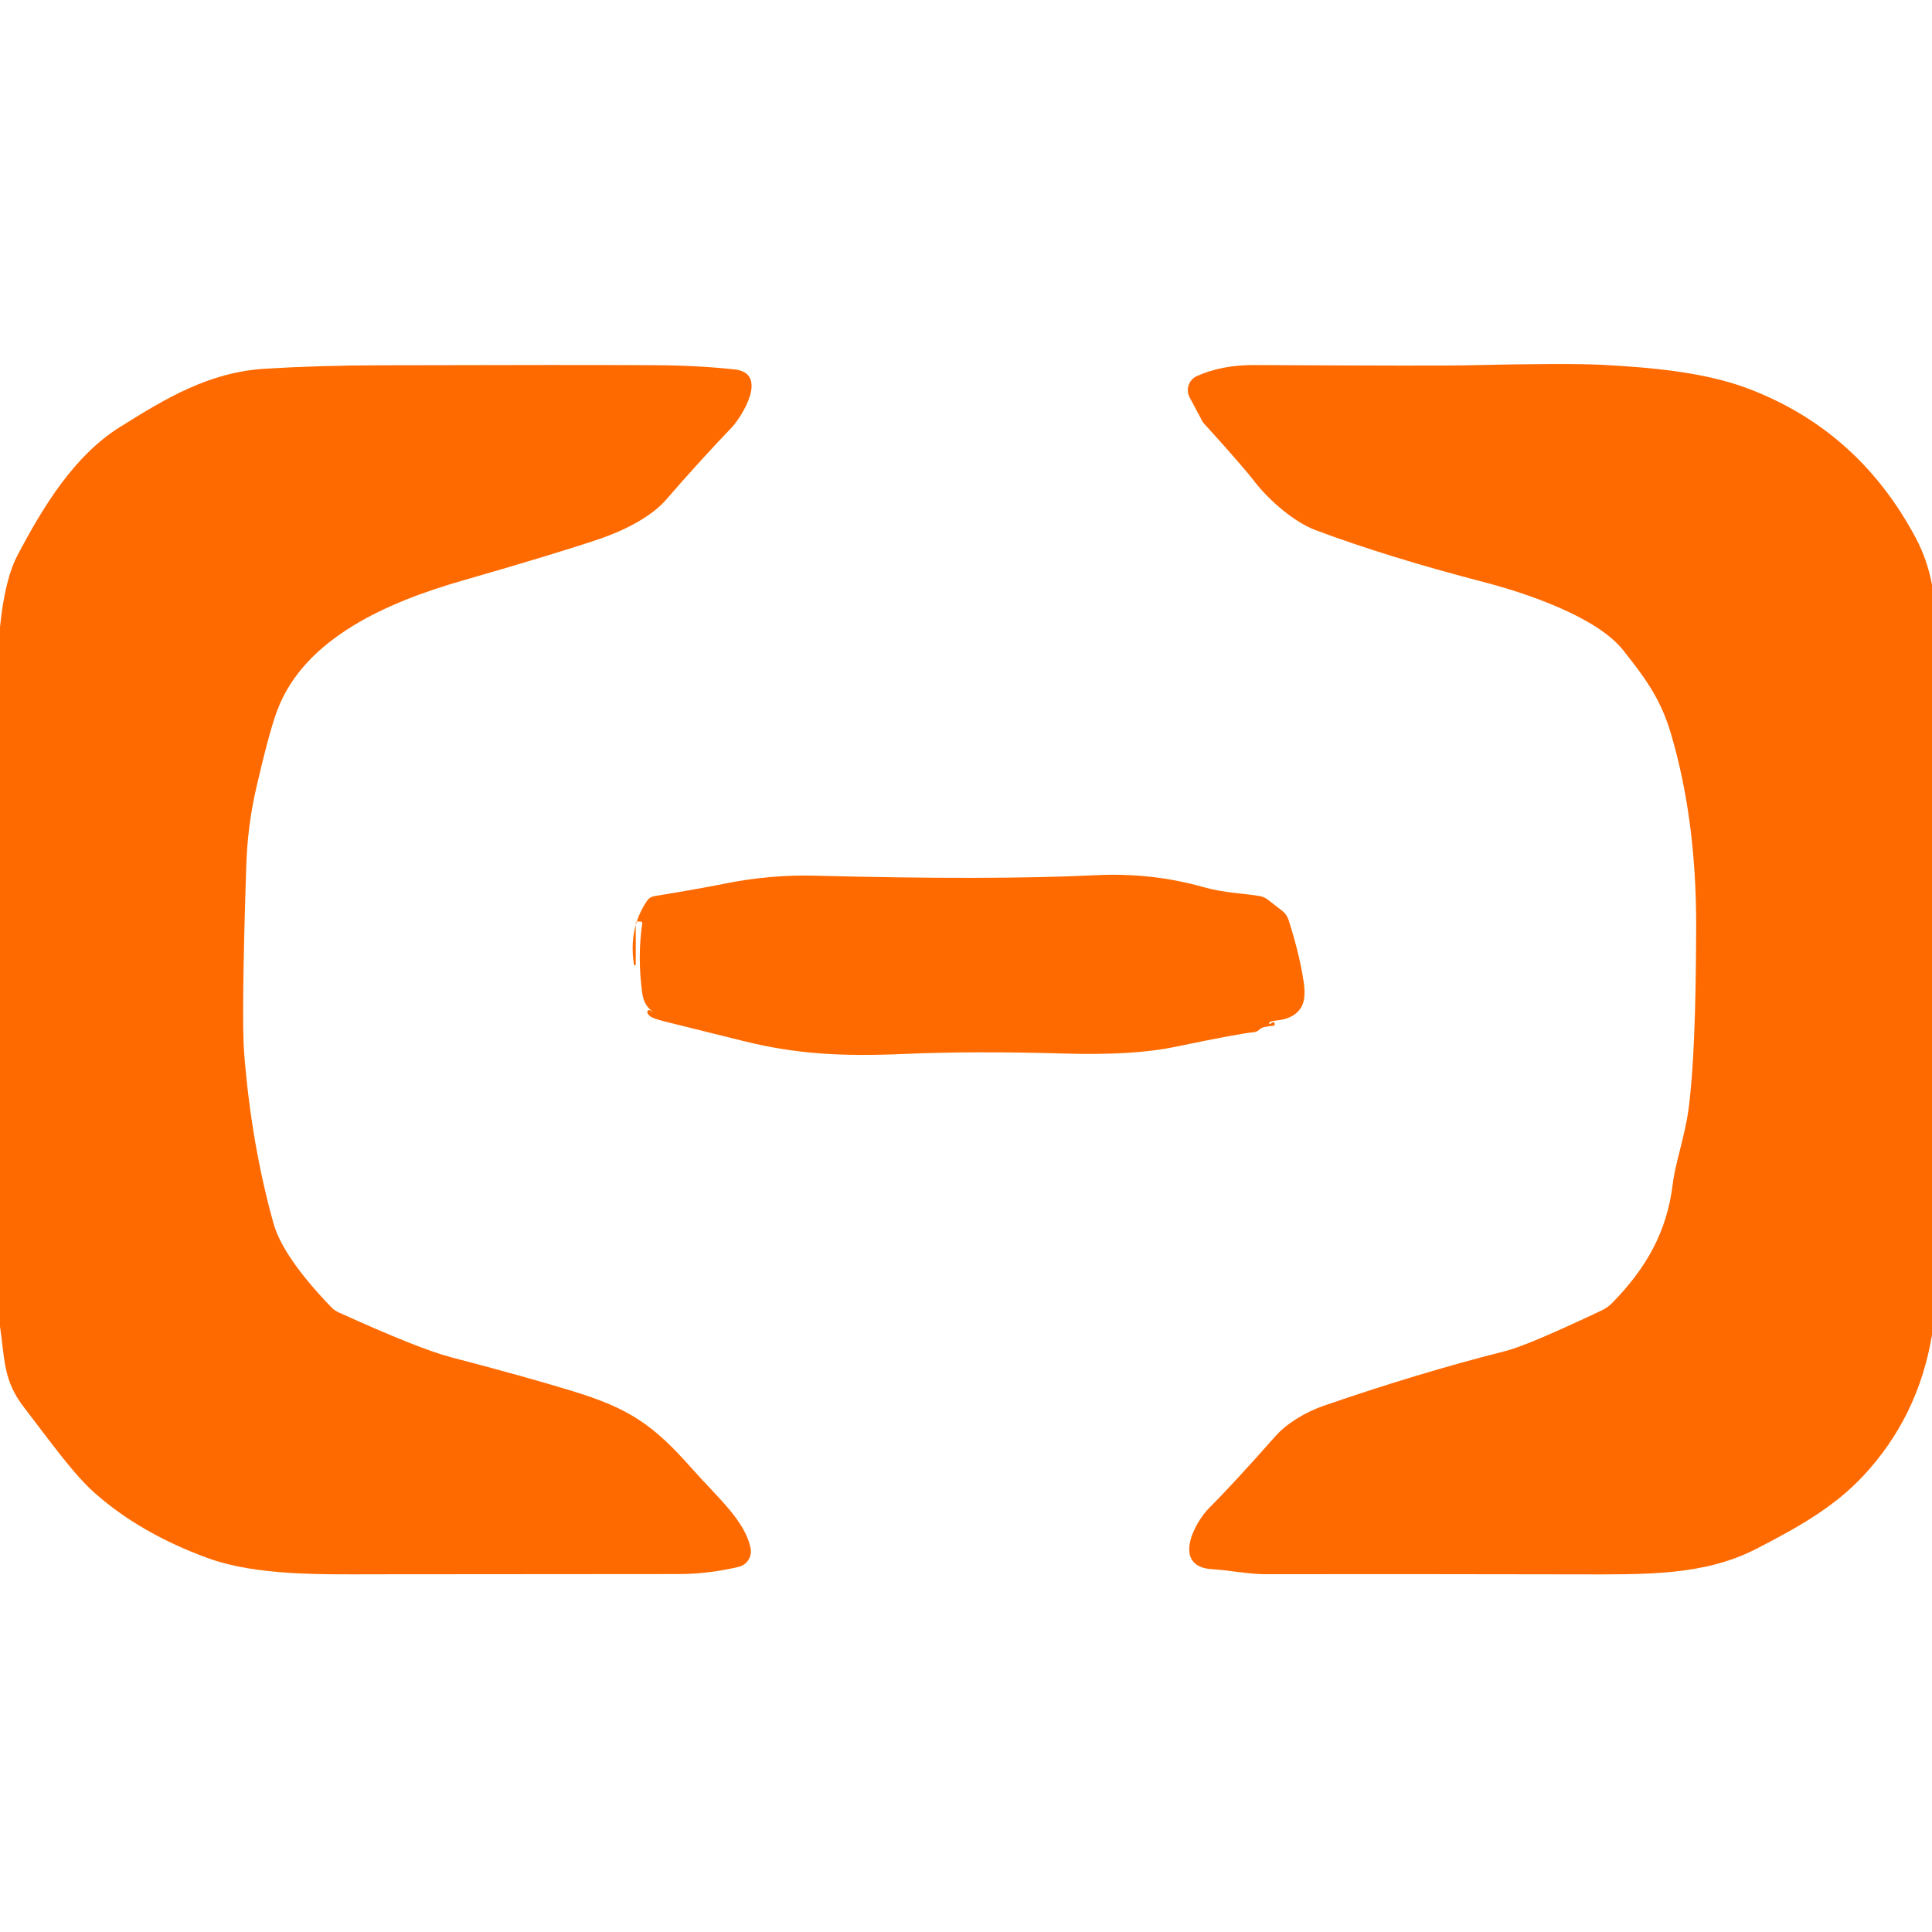
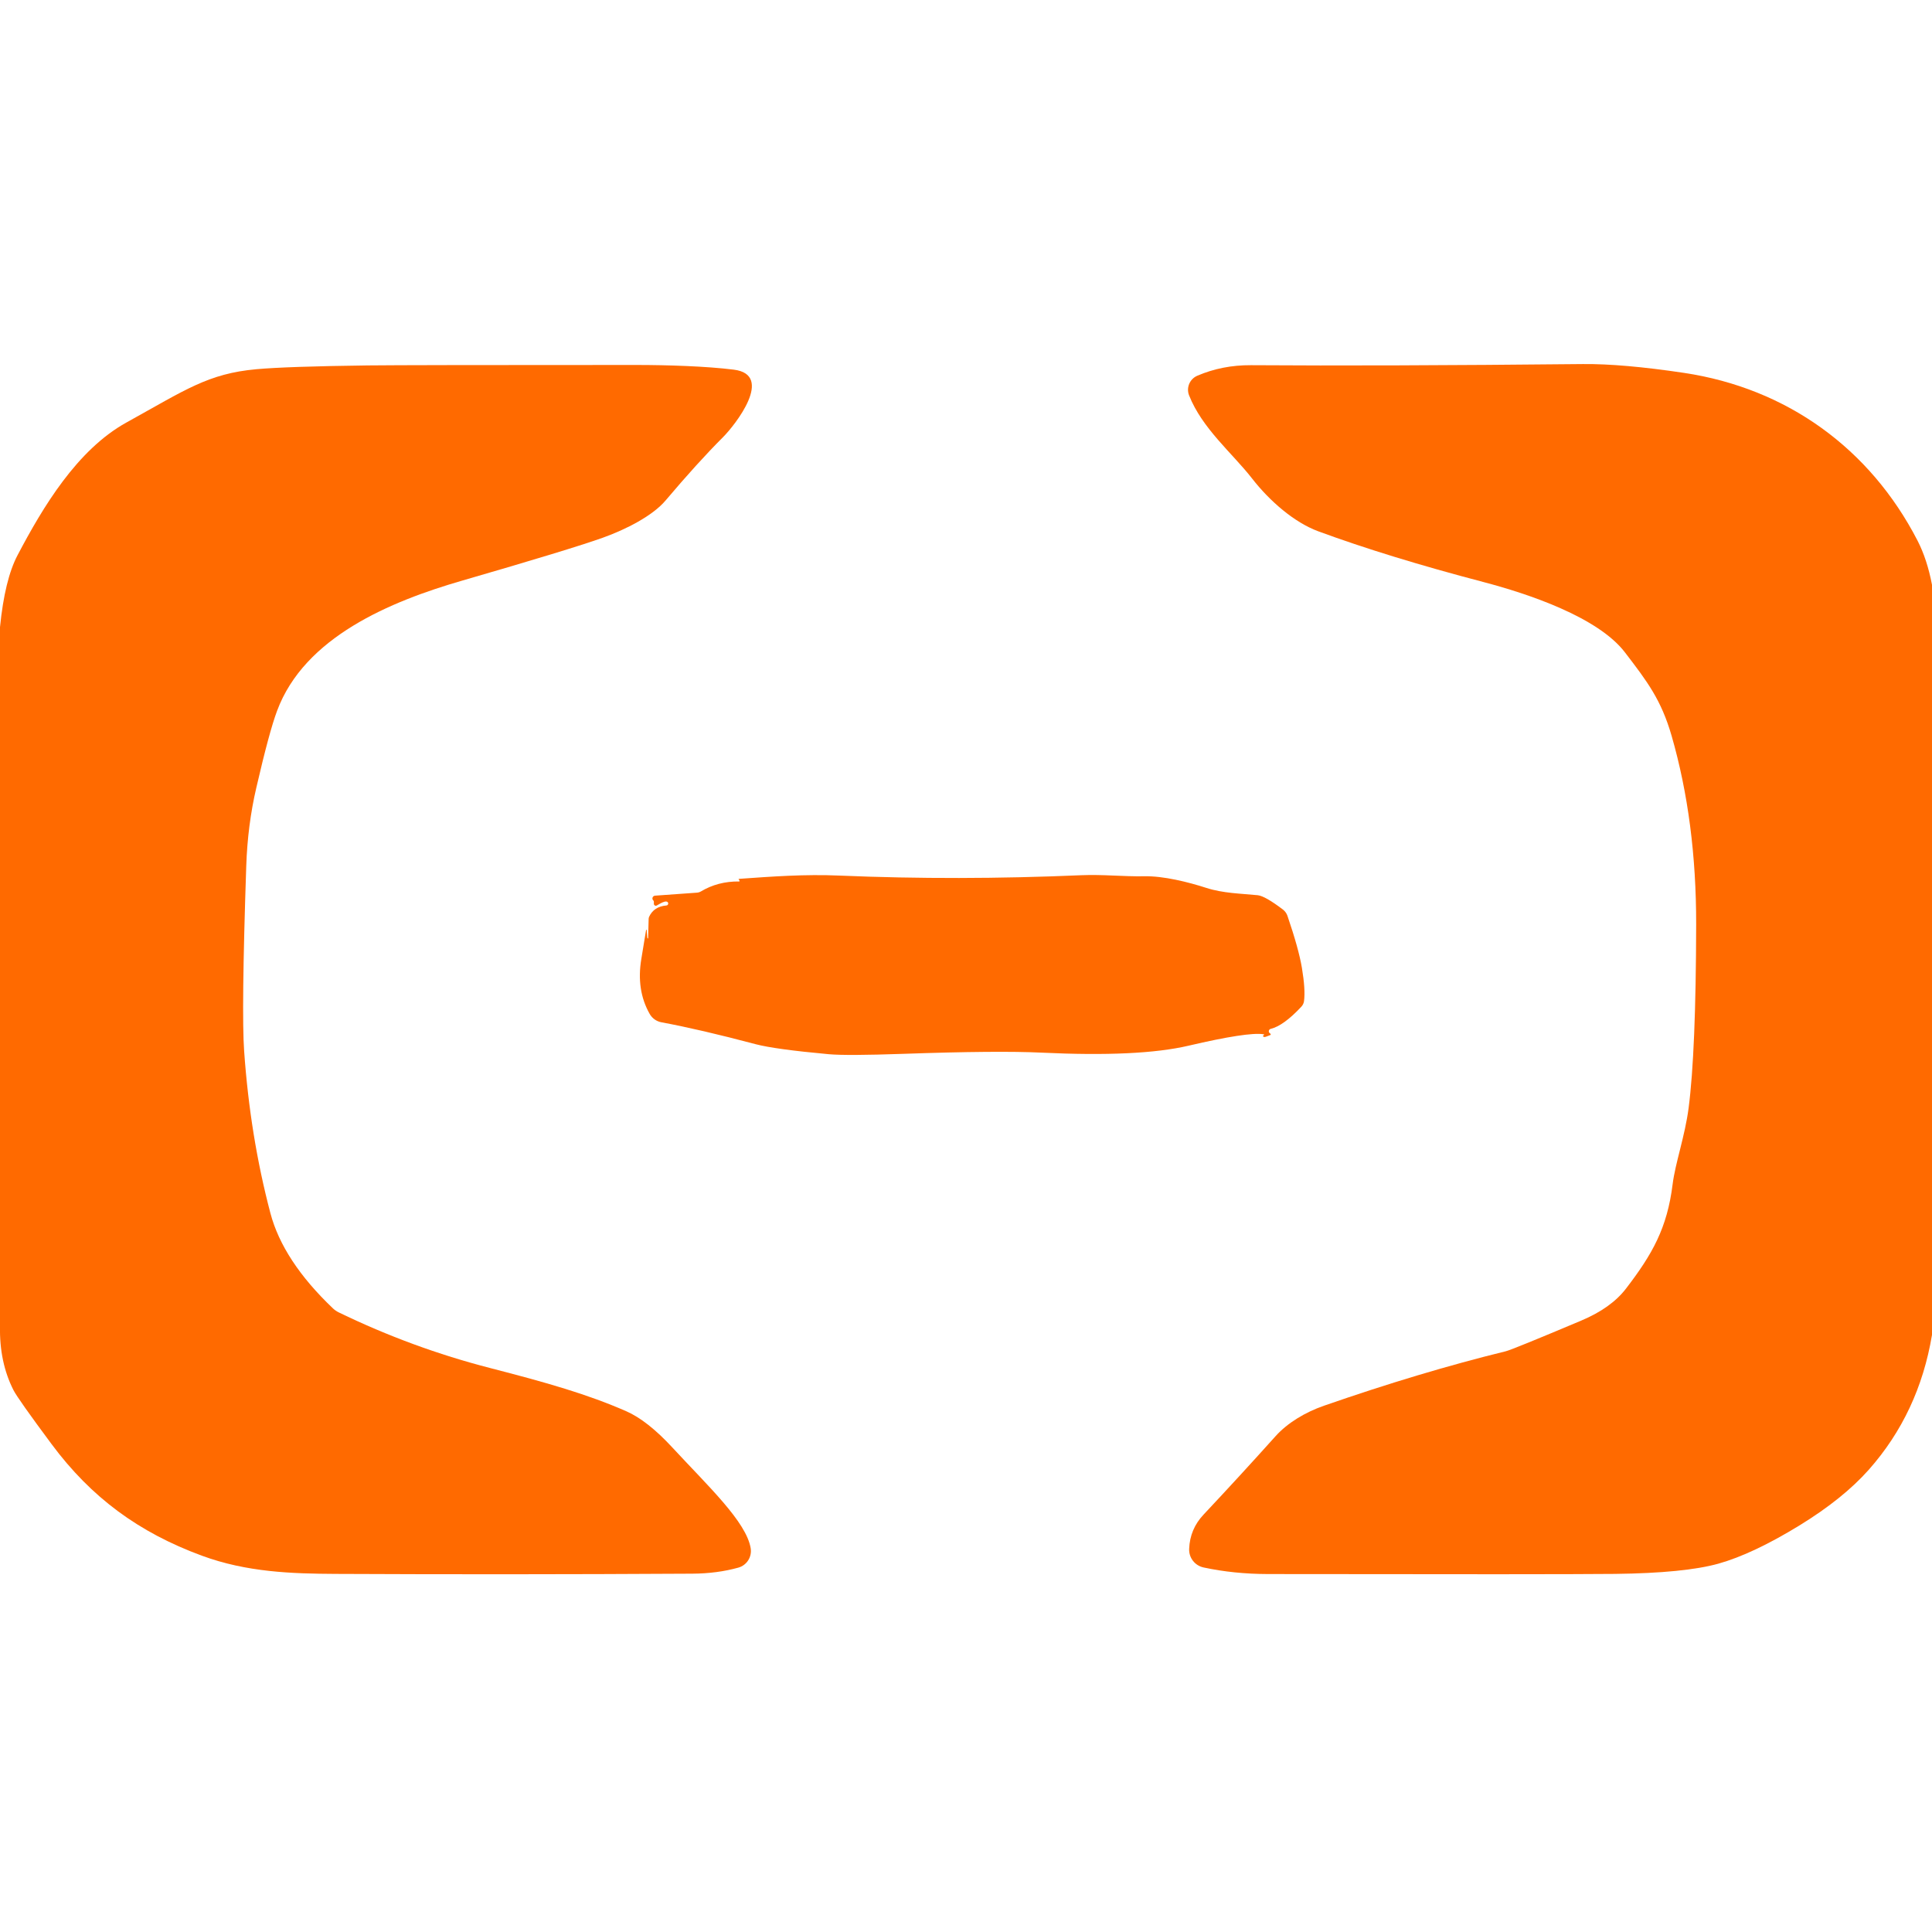
<svg xmlns="http://www.w3.org/2000/svg" version="1.1" viewBox="0.00 0.00 256.00 256.00" width="128" height="128">
-   <path fill="#ff6a00" d="   M 0.00 175.76   L 0.00 83.10   Q 0.63 76.78 2.33 73.56   C 5.60 67.34 9.74 60.44 15.87 56.60   C 22.01 52.75 27.68 49.33 35.08 48.86   Q 42.23 48.42 50.50 48.40   Q 76.27 48.33 86.81 48.39   Q 92.45 48.42 97.34 48.95   C 101.92 49.44 98.32 55.22 96.91 56.69   Q 92.46 61.35 88.25 66.23   C 86.37 68.40 82.82 70.26 79.56 71.37   Q 73.70 73.36 61.31 76.92   C 51.77 79.66 40.34 84.39 36.71 94.20   Q 35.67 96.99 33.97 104.34   Q 32.80 109.39 32.63 114.75   Q 31.98 134.76 32.35 139.52   Q 33.29 151.52 36.23 162.07   Q 37.47 166.53 43.89 173.21   A 3.16 3.02 -8.4 0 0 44.85 173.89   Q 55.57 178.75 59.72 179.83   Q 69.41 182.36 75.71 184.28   C 83.41 186.62 86.53 188.78 91.62 194.52   C 95.09 198.44 98.75 201.52 99.46 205.17   A 2.11 2.11 0.0 0 1 97.88 207.62   C 95.39 208.20 92.68 208.57 90.04 208.57   Q 58.19 208.58 50.00 208.60   C 42.78 208.61 34.03 208.83 27.52 206.45   Q 18.68 203.22 12.64 197.91   C 9.71 195.34 6.56 190.86 3.20 186.51   C 0.37 182.86 0.65 180.05 0.00 175.76   Z" />
-   <path fill="#ff6a00" d="   M 256.00 77.49   L 256.00 176.89   Q 254.18 187.76 246.89 195.56   C 243.03 199.69 238.30 202.36 232.72 205.23   C 225.72 208.83 217.98 208.62 209.00 208.61   Q 184.32 208.56 167.61 208.59   C 165.50 208.59 163.02 208.08 160.63 207.93   C 155.33 207.61 158.08 201.92 160.34 199.68   Q 163.16 196.90 169.01 190.29   C 170.52 188.59 173.00 187.10 175.43 186.26   Q 187.97 181.93 199.48 179.02   Q 202.40 178.29 212.24 173.63   A 4.82 4.66 8.4 0 0 213.66 172.61   C 218.12 168.04 220.88 163.26 221.65 156.86   C 221.98 154.12 223.22 150.69 223.72 147.10   Q 224.72 139.89 224.75 122.74   Q 224.78 108.56 221.38 97.12   C 220.01 92.50 217.87 89.68 215.08 86.16   C 211.58 81.74 202.26 78.60 196.65 77.14   Q 183.90 73.83 174.30 70.24   C 171.59 69.22 168.25 66.42 166.25 63.83   Q 164.59 61.68 159.42 55.99   A 0.29 0.24 -85.3 0 1 159.37 55.92   L 157.63 52.65   A 2.05 2.05 0.0 0 1 158.61 49.82   Q 161.93 48.35 166.20 48.37   Q 190.50 48.49 194.00 48.41   Q 207.61 48.10 212.24 48.34   C 218.52 48.67 225.83 49.28 231.64 51.49   Q 246.29 57.04 253.88 71.34   Q 255.38 74.18 256.00 77.49   Z" />
-   <path fill="#ff6a00" d="   M 86.52 134.05   Q 85.34 133.28 85.11 131.66   Q 84.44 126.87 85.10 122.36   A 0.22 0.22 0.0 0 0 84.88 122.11   L 84.46 122.11   A 0.22 0.22 0.0 0 0 84.24 122.33   L 84.24 127.78   A 0.12 0.12 0.0 0 1 84.00 127.80   Q 83.26 123.01 85.74 119.35   A 1.42 1.40 -77.4 0 1 86.67 118.75   Q 92.53 117.79 96.01 117.09   Q 102.05 115.88 107.93 116.03   Q 131.32 116.64 145.18 115.97   Q 152.61 115.60 159.47 117.55   C 162.23 118.33 165.00 118.40 166.78 118.71   A 2.48 2.41 66.7 0 1 167.99 119.21   L 169.89 120.68   A 2.54 2.52 -80.2 0 1 170.75 121.91   Q 172.23 126.56 172.76 130.22   Q 173.10 132.55 172.29 133.67   Q 171.33 135.01 169.16 135.22   Q 168.26 135.30 168.15 135.55   A 0.10 0.10 0.0 0 0 168.29 135.67   L 168.71 135.43   A 0.10 0.08 55.8 0 1 168.82 135.46   Q 168.93 135.63 168.90 135.77   A 0.18 0.17 -87.9 0 1 168.74 135.92   Q 167.27 136.02 166.91 136.39   A 1.26 1.24 -69.8 0 1 166.08 136.78   Q 164.46 136.90 155.62 138.73   Q 150.13 139.87 141.00 139.60   Q 129.16 139.25 119.89 139.65   C 111.57 140.01 105.55 139.69 98.50 137.94   Q 92.39 136.43 88.07 135.35   Q 86.33 134.92 86.00 134.53   Q 85.86 134.37 85.79 134.22   A 0.27 0.27 0.0 0 1 86.16 133.87   L 86.51 134.07   A 0.01 0.01 0.0 0 0 86.52 134.05   Z" />
+   <path fill="#ff6a00" d="   M 0.00 175.74   L 0.00 83.10   Q 0.63 76.78 2.33 73.56   C 5.67 67.21 10.21 59.60 16.76 55.98   C 24.57 51.66 27.56 49.50 34.00 48.92   Q 38.02 48.56 48.75 48.42   Q 53.81 48.36 84.25 48.36   C 88.49 48.36 93.62 48.53 97.22 48.98   C 102.66 49.65 97.41 56.32 95.80 57.93   Q 92.44 61.29 88.18 66.33   C 86.50 68.32 82.99 70.14 79.85 71.26   Q 75.49 72.81 61.29 76.92   C 51.71 79.69 40.34 84.41 36.71 94.20   Q 35.68 96.95 33.97 104.35   Q 32.81 109.32 32.63 114.74   Q 31.98 134.12 32.35 139.27   Q 33.14 150.56 35.83 160.75   Q 37.50 167.07 44.12 173.37   A 3.16 3.02 -9.4 0 0 44.91 173.91   Q 54.61 178.61 64.94 181.27   C 72.55 183.23 77.85 184.75 82.97 186.99   Q 85.78 188.22 89.09 191.80   C 93.78 196.88 98.89 201.63 99.47 205.15   A 2.29 2.28 77.6 0 1 97.83 207.72   Q 95.02 208.50 91.75 208.52   Q 67.12 208.66 44.50 208.55   C 38.65 208.52 32.69 208.33 26.73 206.13   C 18.40 203.06 12.10 198.44 6.84 191.36   Q 2.35 185.32 1.78 184.19   Q -0.09 180.50 0.00 175.74   Z" />
+   <path fill="#ff6a00" d="   M 256.00 77.49   L 256.00 176.88   Q 254.27 187.25 247.62 194.75   Q 244.21 198.59 238.42 202.14   Q 232.26 205.91 227.71 207.19   Q 223.23 208.44 214.00 208.55   Q 205.94 208.63 168.02 208.57   Q 163.49 208.56 159.49 207.70   A 2.42 2.41 7.2 0 1 157.57 205.23   Q 157.67 202.61 159.48 200.69   Q 164.30 195.56 169.02 190.30   C 170.60 188.54 172.96 187.12 175.45 186.26   Q 188.22 181.82 199.52 179.05   Q 200.38 178.84 209.51 174.99   Q 213.48 173.32 215.45 170.75   C 218.96 166.18 220.91 162.71 221.63 156.93   C 221.98 154.11 223.27 150.53 223.75 146.81   Q 224.72 139.37 224.75 122.49   Q 224.77 108.86 221.50 97.51   C 220.12 92.74 218.30 90.34 215.31 86.44   C 211.73 81.76 202.45 78.67 196.59 77.13   Q 183.87 73.79 174.65 70.39   C 171.50 69.22 168.24 66.41 165.88 63.37   C 163.30 60.06 159.30 56.79 157.56 52.39   A 2.03 2.02 -22.5 0 1 158.64 49.79   Q 161.94 48.37 165.75 48.39   Q 182.88 48.51 209.75 48.24   Q 214.99 48.19 223.15 49.41   C 236.78 51.46 247.78 59.42 254.08 71.63   Q 255.36 74.12 256.00 77.49   Z" />
+   <path fill="#ff6a00" d="   M 86.59 119.34   A 0.37 0.37 0.0 0 1 86.80 118.68   L 92.39 118.28   A 1.09 1.08 -62.0 0 0 92.84 118.14   Q 95.13 116.76 97.95 116.80   A 0.05 0.05 0.0 0 0 98.00 116.75   Q 97.97 116.60 97.87 116.51   A 0.09 0.03 -9.8 0 1 97.97 116.45   C 102.33 116.14 106.64 115.82 111.25 116.02   Q 126.90 116.68 143.29 115.97   C 146.17 115.85 148.74 116.16 151.66 116.11   C 154.15 116.06 157.43 116.87 159.84 117.65   C 162.07 118.37 164.44 118.40 166.65 118.62   Q 167.63 118.72 170.02 120.54   A 1.80 1.78 9.9 0 1 170.59 121.34   Q 172.09 125.73 172.51 128.25   Q 172.99 131.12 172.79 132.65   A 1.36 1.35 -19.2 0 1 172.42 133.41   Q 170.08 135.91 168.38 136.33   A 0.34 0.33 71.8 0 0 168.15 136.79   Q 168.17 136.84 168.34 136.98   A 0.10 0.10 0.0 0 1 168.32 137.15   Q 167.80 137.35 167.72 137.38   A 0.24 0.14 -5.3 0 1 167.38 137.22   Q 167.45 137.15 167.51 137.10   A 0.10 0.03 11.8 0 0 167.40 137.04   Q 165.32 136.73 157.49 138.56   Q 150.91 140.10 138.00 139.48   Q 132.25 139.20 119.65 139.64   Q 112.19 139.90 109.84 139.69   Q 102.71 139.04 100.12 138.36   Q 92.77 136.41 87.65 135.46   A 2.26 2.26 0.0 0 1 86.08 134.34   Q 84.29 131.18 84.98 127.06   Q 85.29 125.16 85.61 123.23   A 0.04 0.04 0.0 0 1 85.69 123.24   L 85.76 124.19   A 0.19 0.04 87.7 0 0 85.79 124.31   Q 85.80 124.32 85.81 124.34   A 0.04 0.04 0.0 0 0 85.88 124.33   L 85.95 121.74   A 0.90 0.71 64.8 0 1 86.01 121.48   Q 86.64 120.12 88.30 119.98   A 0.26 0.26 0.0 0 0 88.42 119.50   Q 88.17 119.34 87.43 119.75   Q 87.24 119.86 87.03 119.98   A 0.26 0.26 0.0 0 1 86.64 119.74   Q 86.67 119.41 86.59 119.34   Z" />
</svg>
